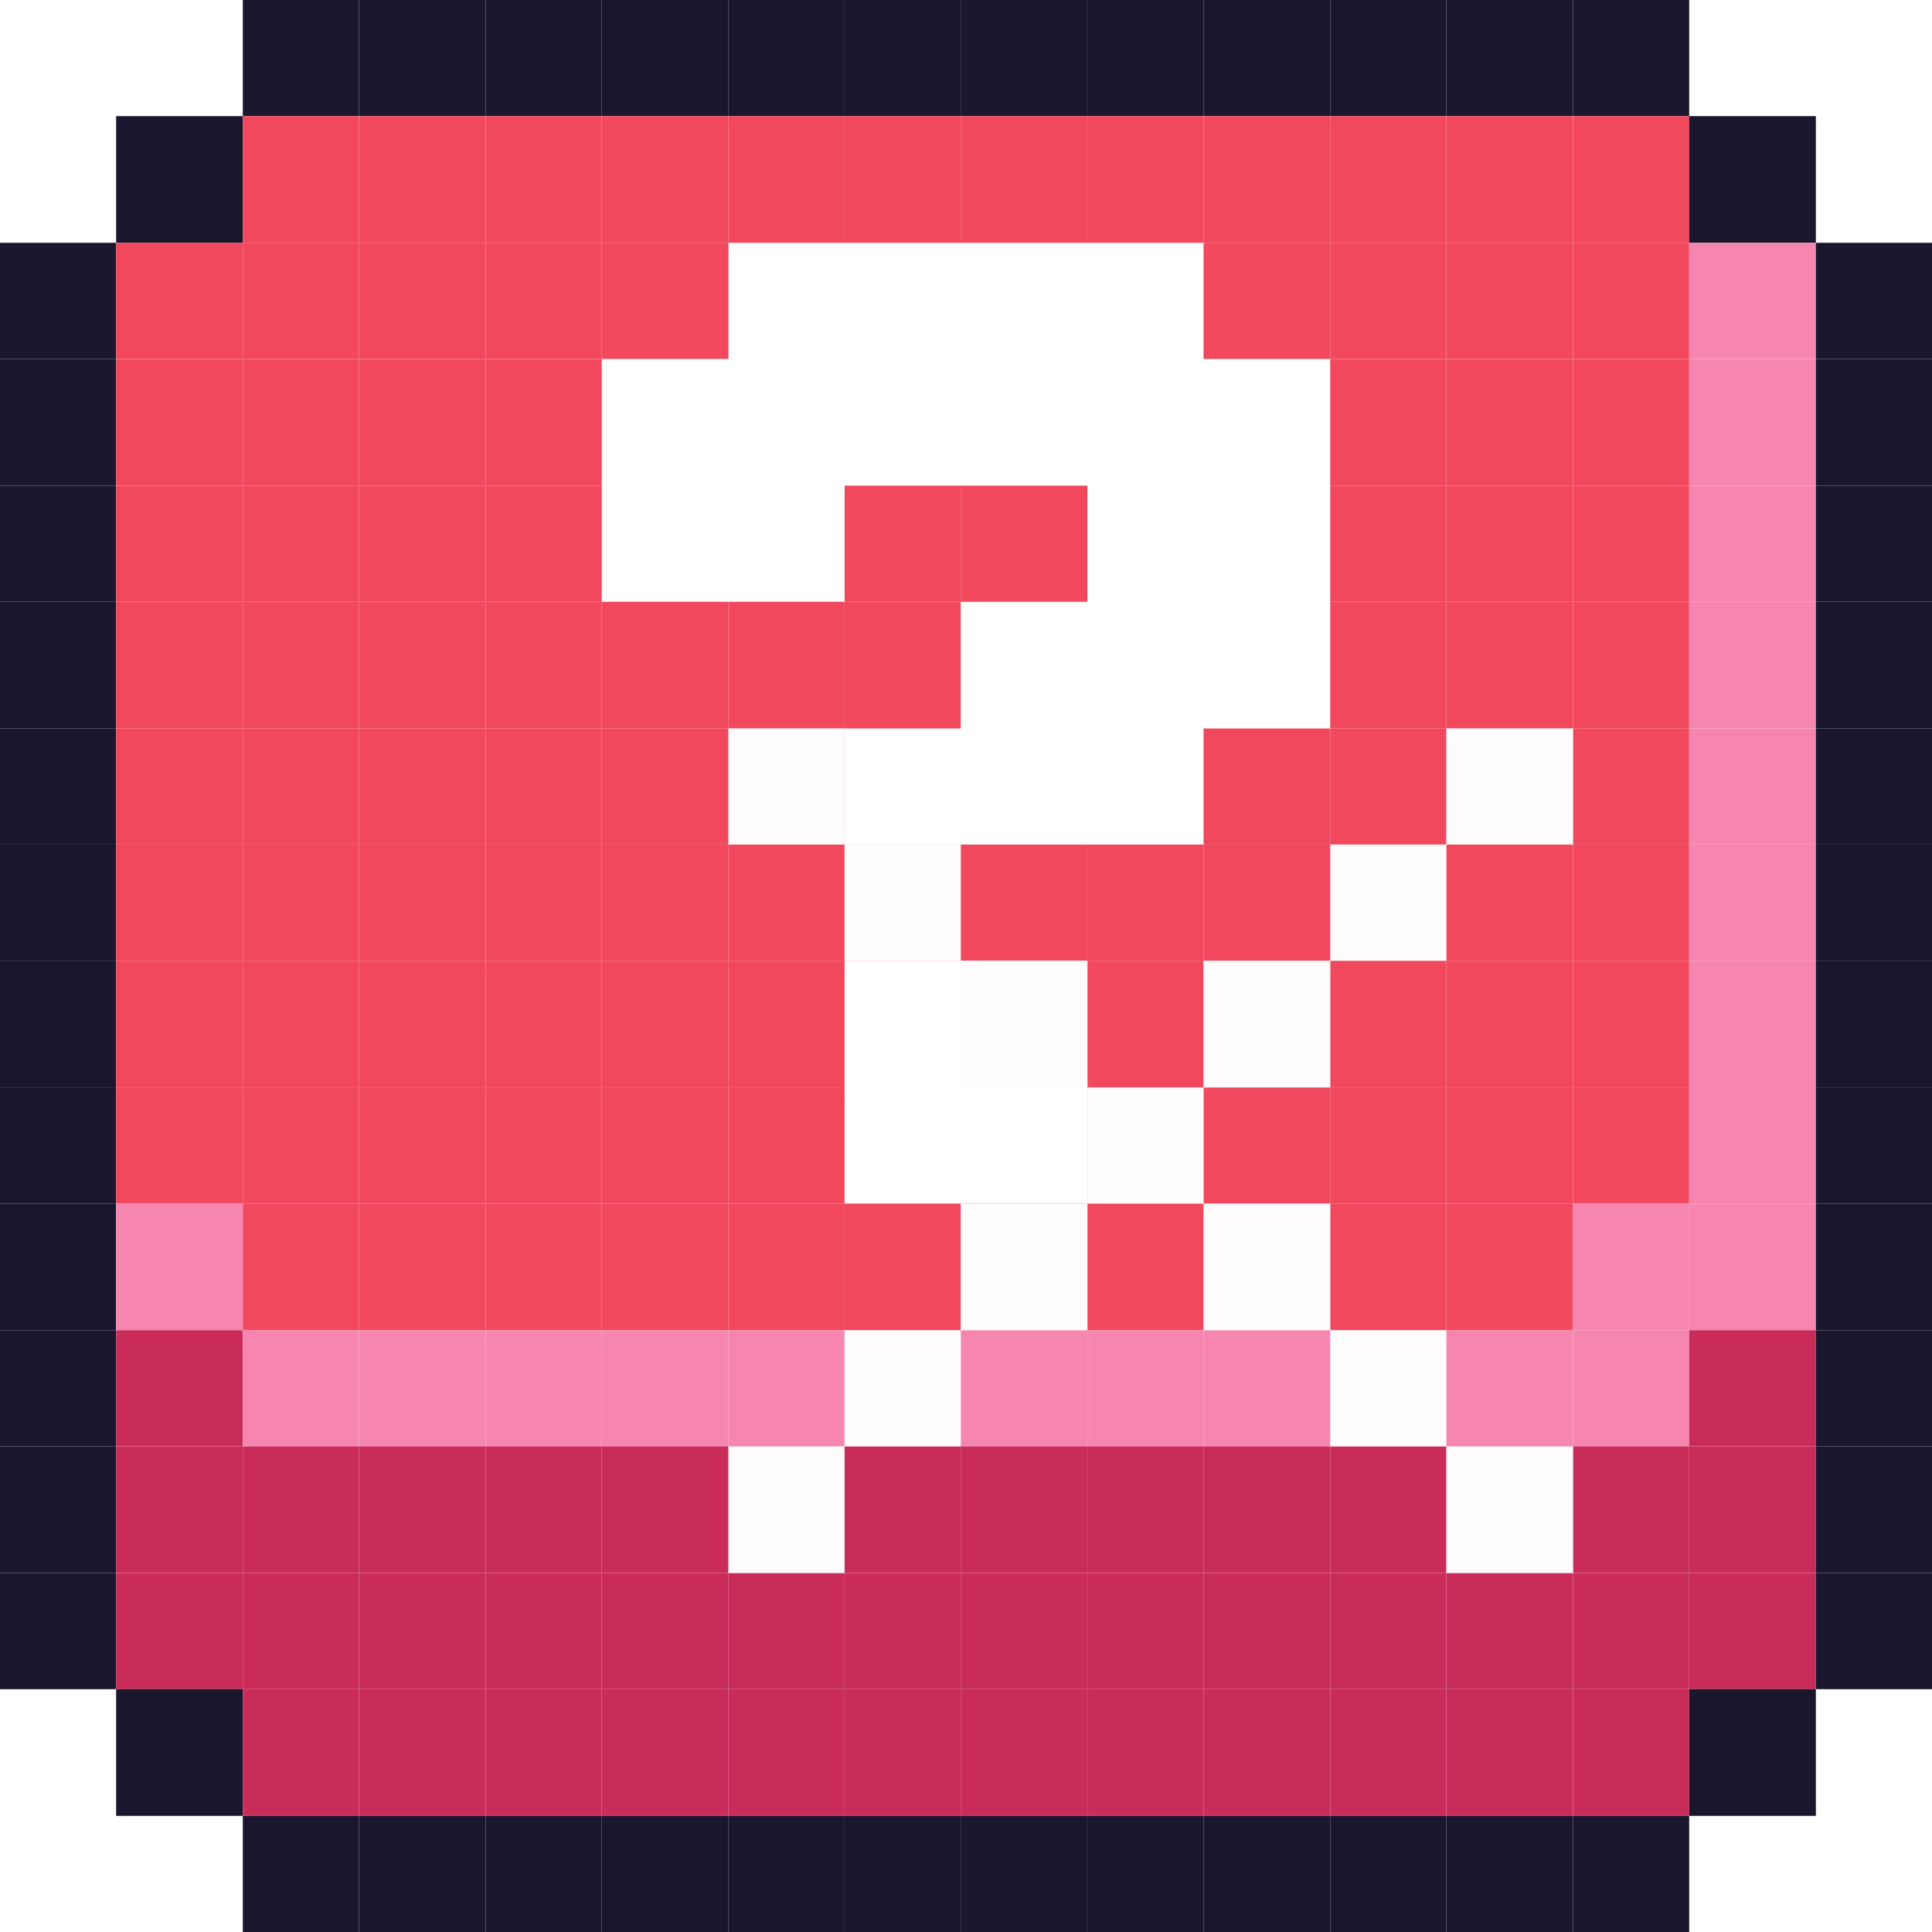
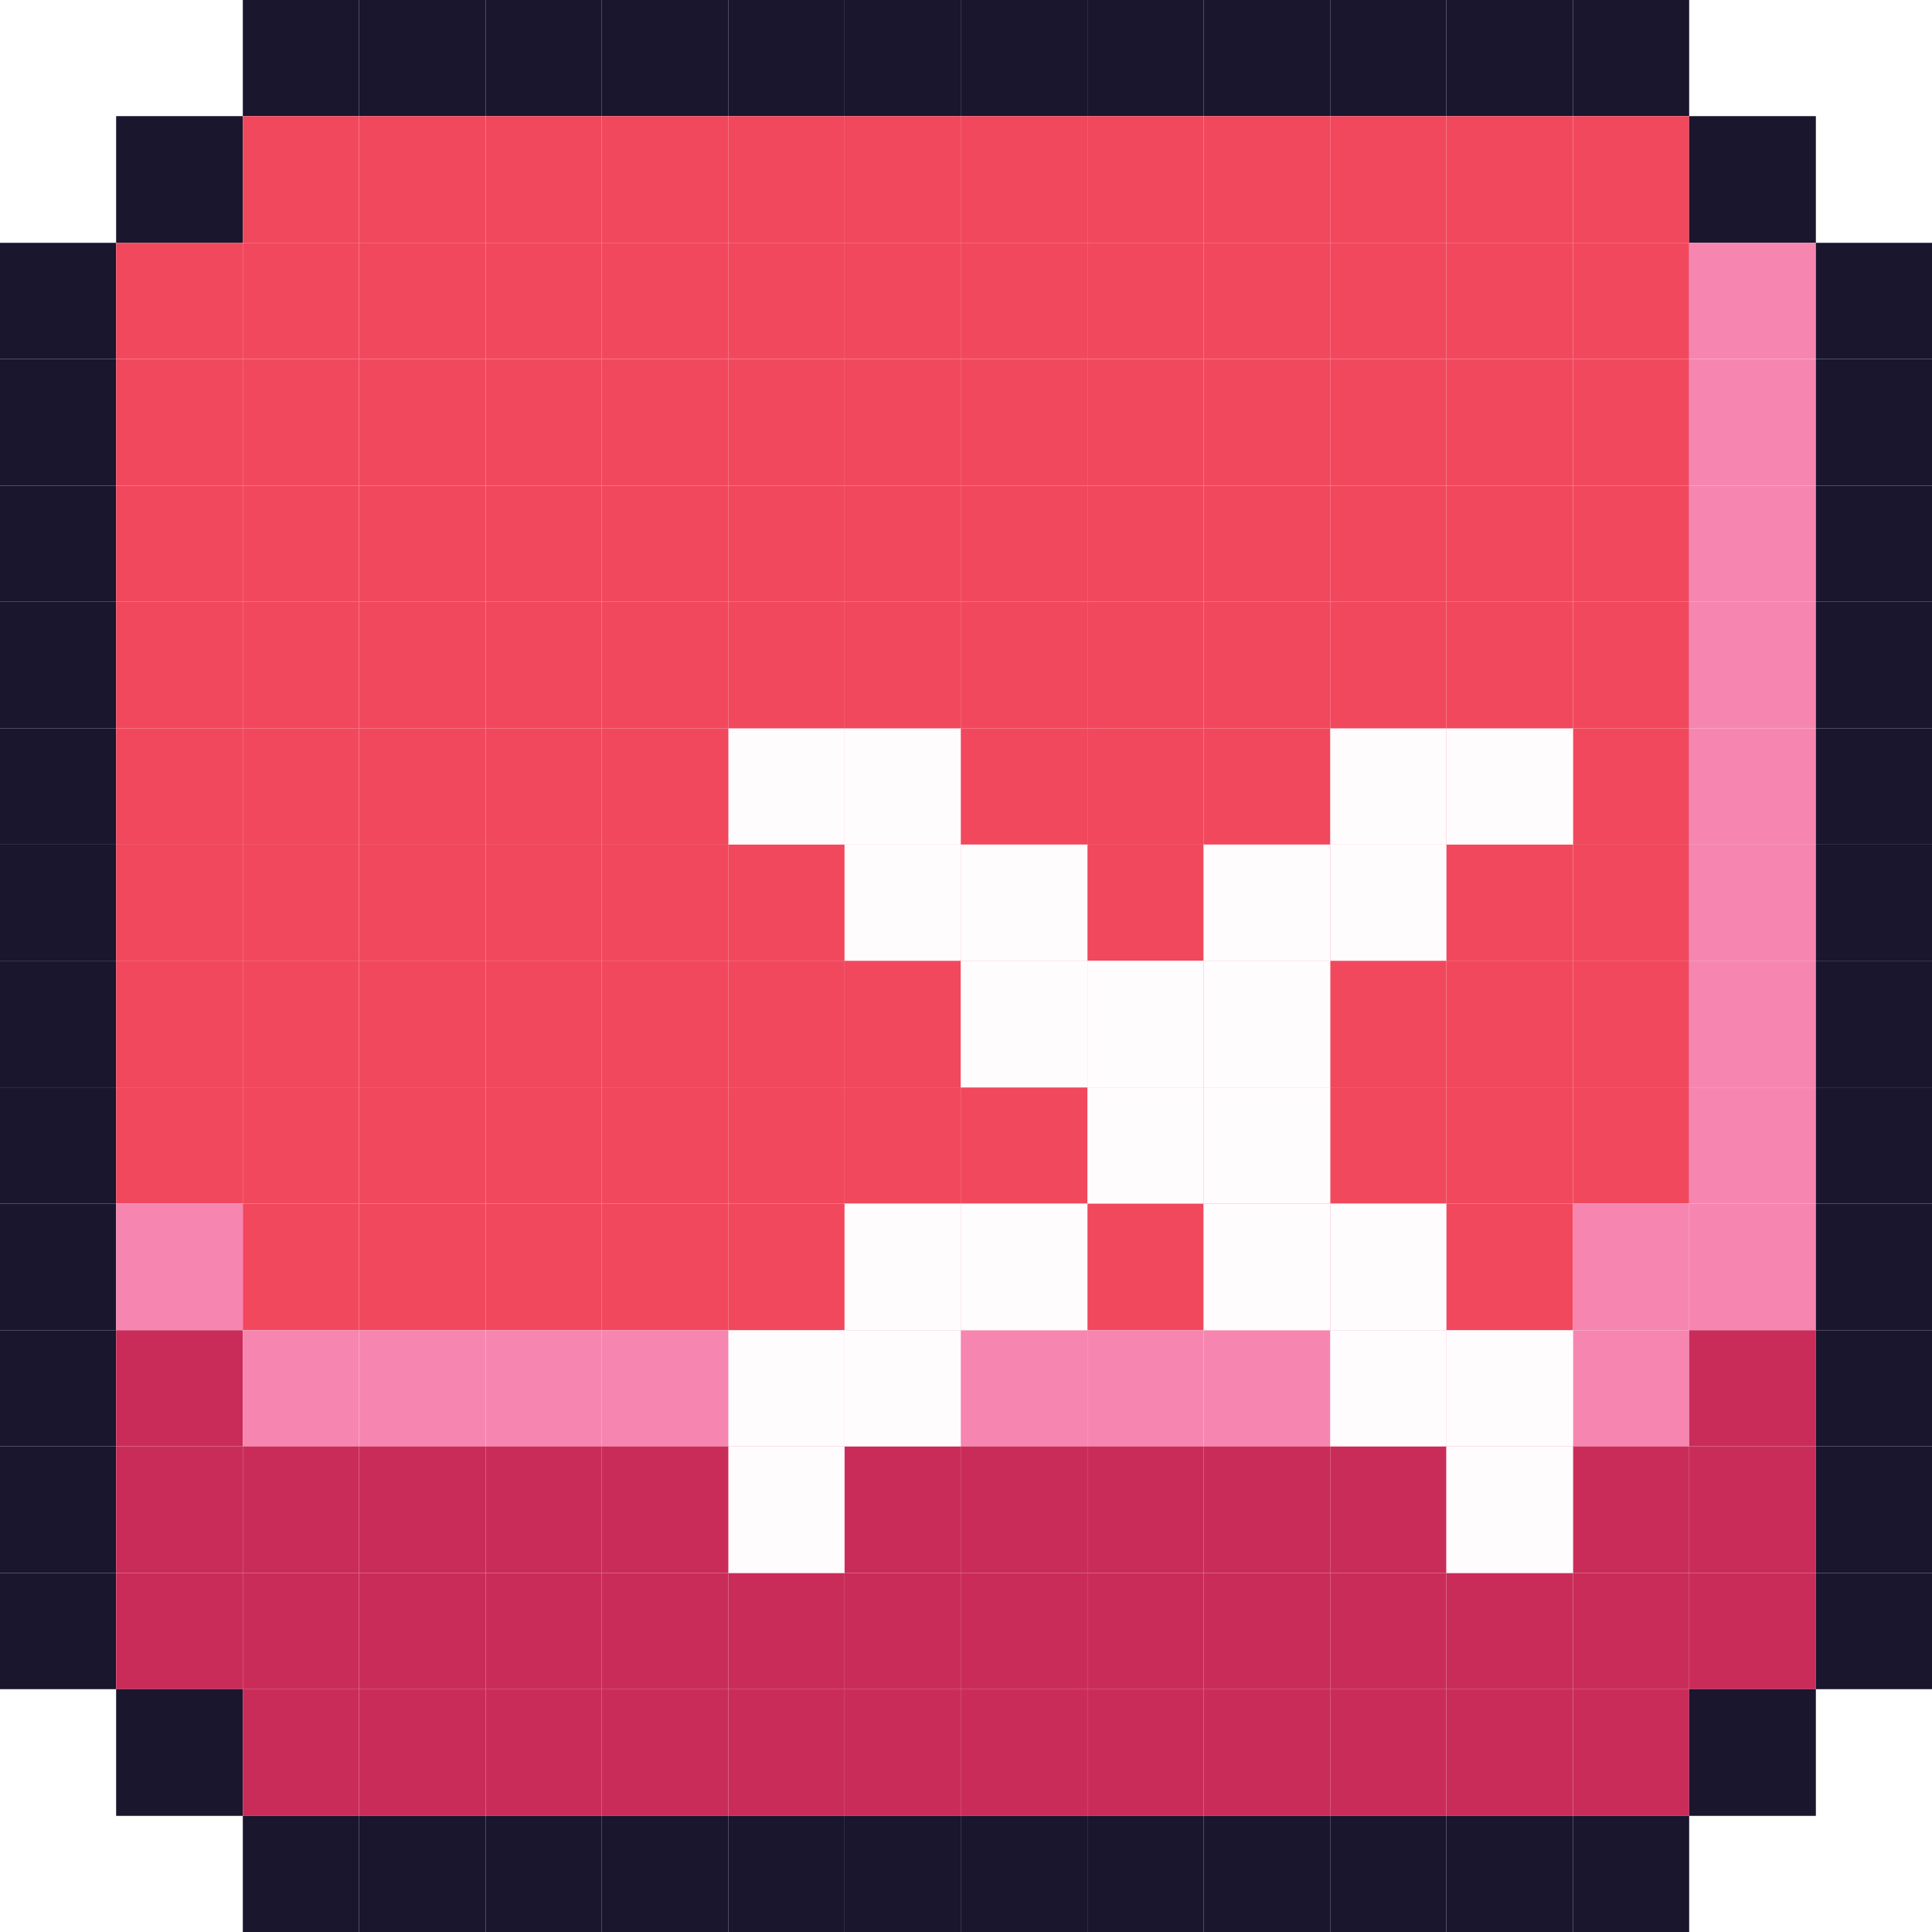
<svg xmlns="http://www.w3.org/2000/svg" width="165" height="165" viewBox="0 0 165 165" fill="none">
  <path d="M20.738 -6.37785e-05H30.656V9.918H20.738V-6.37785e-05Z" fill="#19162E" />
  <path d="M30.656 -6.37785e-05H41.475V9.918H30.656V-6.37785e-05Z" fill="#19162E" />
  <path d="M41.475 -6.37785e-05H51.393V9.918H41.475V-6.37785e-05Z" fill="#19162E" />
  <path d="M51.394 -6.37785e-05H62.213V9.918H51.394V-6.37785e-05Z" fill="#19162E" />
  <path d="M62.213 -6.37785e-05H72.131V9.918H62.213V-6.37785e-05Z" fill="#19162E" />
  <path d="M72.131 -6.37785e-05H82.049V9.918H72.131V-6.37785e-05Z" fill="#19162E" />
  <path d="M82.049 -6.37785e-05H92.869V9.918H82.049V-6.37785e-05Z" fill="#19162E" />
  <path d="M92.869 -6.37785e-05H102.787V9.918H92.869V-6.37785e-05Z" fill="#19162E" />
  <path d="M102.787 -6.37785e-05H113.607V9.918H102.787V-6.37785e-05Z" fill="#19162E" />
  <path d="M113.606 -6.37785e-05H123.524V9.918H113.606V-6.37785e-05Z" fill="#19162E" />
  <path d="M123.525 -6.37785e-05H134.344V9.918H123.525V-6.37785e-05Z" fill="#19162E" />
  <path d="M134.344 -6.37785e-05H144.262V9.918H134.344V-6.37785e-05Z" fill="#19162E" />
  <path d="M9.918 9.918H20.738V20.738H9.918V9.918Z" fill="#19162E" />
  <path d="M20.738 9.918H30.656V20.738H20.738V9.918Z" fill="#F1485D" />
  <path d="M30.656 9.918H41.475V20.738H30.656V9.918Z" fill="#F1485D" />
  <path d="M41.475 9.918H51.393V20.738H41.475V9.918Z" fill="#F1485D" />
  <path d="M51.394 9.918H62.213V20.738H51.394V9.918Z" fill="#F1485D" />
  <path d="M62.213 9.918H72.131V20.738H62.213V9.918Z" fill="#F1485D" />
  <path d="M72.131 9.918H82.049V20.738H72.131V9.918Z" fill="#F1485D" />
  <path d="M82.049 9.918H92.869V20.738H82.049V9.918Z" fill="#F1485D" />
  <path d="M92.869 9.918H102.787V20.738H92.869V9.918Z" fill="#F1485D" />
  <path d="M102.787 9.918H113.607V20.738H102.787V9.918Z" fill="#F1485D" />
  <path d="M113.606 9.918H123.524V20.738H113.606V9.918Z" fill="#F1485D" />
  <path d="M123.525 9.918H134.344V20.738H123.525V9.918Z" fill="#F1485D" />
  <path d="M134.344 9.918H144.262V20.738H134.344V9.918Z" fill="#F1485D" />
  <path d="M144.262 9.918H155.082V20.738H144.262V9.918Z" fill="#19162E" />
  <path d="M0 20.738H9.918V30.656H0V20.738Z" fill="#19162E" />
  <path d="M9.918 20.738H20.738V30.656H9.918V20.738Z" fill="#F1485D" />
  <path d="M20.738 20.738H30.656V30.656H20.738V20.738Z" fill="#F1485D" />
  <path d="M30.656 20.738H41.475V30.656H30.656V20.738Z" fill="#F1485D" />
  <path d="M41.475 20.738H51.393V30.656H41.475V20.738Z" fill="#F1485D" />
  <path d="M51.394 20.738H62.213V30.656H51.394V20.738Z" fill="#F1485D" />
+   <path d="M62.213 20.738H72.131V30.656H62.213V20.738Z" fill="#F1485D" />
+   <path d="M72.131 20.738H82.049V30.656H72.131V20.738Z" fill="#F1485D" />
+   <path d="M82.049 20.738H92.869V30.656H82.049V20.738Z" fill="#F1485D" />
+   <path d="M92.869 20.738H102.787V30.656H92.869V20.738Z" fill="#F1485D" />
  <path d="M102.787 20.738H113.607V30.656H102.787V20.738Z" fill="#F1485D" />
  <path d="M113.606 20.738H123.524V30.656H113.606V20.738Z" fill="#F1485D" />
  <path d="M123.525 20.738H134.344V30.656H123.525V20.738Z" fill="#F1485D" />
  <path d="M134.344 20.738H144.262V30.656H134.344V20.738Z" fill="#F1485D" />
  <path d="M144.262 20.738H155.082V30.656H144.262V20.738Z" fill="#F686B0" />
  <path d="M155.082 20.738H165V30.656H155.082V20.738Z" fill="#19162E" />
  <path d="M0 30.656H9.918V41.475H0V30.656Z" fill="#19162E" />
  <path d="M9.918 30.656H20.738V41.475H9.918V30.656Z" fill="#F1485D" />
  <path d="M20.738 30.656H30.656V41.475H20.738V30.656Z" fill="#F1485D" />
  <path d="M30.656 30.656H41.475V41.475H30.656V30.656Z" fill="#F1485D" />
  <path d="M41.475 30.656H51.393V41.475H41.475V30.656Z" fill="#F1485D" />
+   <path d="M51.394 30.656H62.213V41.475H51.394V30.656Z" fill="#F1485D" />
+   <path d="M62.213 30.656H72.131V41.475H62.213V30.656Z" fill="#F1485D" />
+   <path d="M72.131 30.656H82.049V41.475H72.131V30.656Z" fill="#F1485D" />
+   <path d="M82.049 30.656H92.869V41.475H82.049V30.656Z" fill="#F1485D" />
+   <path d="M92.869 30.656H102.787V41.475H92.869V30.656Z" fill="#F1485D" />
+   <path d="M102.787 30.656H113.607V41.475H102.787V30.656Z" fill="#F1485D" />
  <path d="M113.606 30.656H123.524V41.475H113.606V30.656Z" fill="#F1485D" />
  <path d="M123.525 30.656H134.344V41.475H123.525V30.656Z" fill="#F1485D" />
  <path d="M134.344 30.656H144.262V41.475H134.344V30.656Z" fill="#F1485D" />
  <path d="M144.262 30.656H155.082V41.475H144.262V30.656Z" fill="#F686B0" />
  <path d="M155.082 30.656H165V41.475H155.082V30.656Z" fill="#19162E" />
  <path d="M0 41.475H9.918V51.394H0V41.475Z" fill="#19162E" />
  <path d="M9.918 41.475H20.738V51.394H9.918V41.475Z" fill="#F1485D" />
  <path d="M20.738 41.475H30.656V51.394H20.738V41.475Z" fill="#F1485D" />
  <path d="M30.656 41.475H41.475V51.394H30.656V41.475Z" fill="#F1485D" />
  <path d="M41.475 41.475H51.393V51.394H41.475V41.475Z" fill="#F1485D" />
+   <path d="M51.394 41.475H62.213V51.394H51.394V41.475Z" fill="#F1485D" />
+   <path d="M62.213 41.475H72.131V51.394H62.213V41.475Z" fill="#F1485D" />
  <path d="M72.131 41.475H82.049V51.394H72.131V41.475Z" fill="#F1485D" />
  <path d="M82.049 41.475H92.869V51.394H82.049V41.475Z" fill="#F1485D" />
+   <path d="M92.869 41.475H102.787V51.394H92.869V41.475Z" fill="#F1485D" />
+   <path d="M102.787 41.475H113.607V51.394H102.787V41.475Z" fill="#F1485D" />
  <path d="M113.606 41.475H123.524V51.394H113.606V41.475Z" fill="#F1485D" />
  <path d="M123.525 41.475H134.344V51.394H123.525V41.475Z" fill="#F1485D" />
  <path d="M134.344 41.475H144.262V51.394H134.344V41.475Z" fill="#F1485D" />
  <path d="M144.262 41.475H155.082V51.394H144.262V41.475Z" fill="#F686B0" />
  <path d="M155.082 41.475H165V51.394H155.082V41.475Z" fill="#19162E" />
  <path d="M0 51.394H9.918V62.213H0V51.394Z" fill="#19162E" />
  <path d="M9.918 51.394H20.738V62.213H9.918V51.394Z" fill="#F1485D" />
  <path d="M20.738 51.394H30.656V62.213H20.738V51.394Z" fill="#F1485D" />
  <path d="M30.656 51.394H41.475V62.213H30.656V51.394Z" fill="#F1485D" />
  <path d="M41.475 51.394H51.393V62.213H41.475V51.394Z" fill="#F1485D" />
  <path d="M51.394 51.394H62.213V62.213H51.394V51.394Z" fill="#F1485D" />
  <path d="M62.213 51.394H72.131V62.213H62.213V51.394Z" fill="#F1485D" />
  <path d="M72.131 51.394H82.049V62.213H72.131V51.394Z" fill="#F1485D" />
+   <path d="M82.049 51.394H92.869V62.213H82.049V51.394Z" fill="#F1485D" />
+   <path d="M92.869 51.394H102.787V62.213H92.869V51.394Z" fill="#F1485D" />
+   <path d="M102.787 51.394H113.607V62.213H102.787V51.394Z" fill="#F1485D" />
  <path d="M113.606 51.394H123.524V62.213H113.606V51.394Z" fill="#F1485D" />
  <path d="M123.525 51.394H134.344V62.213H123.525V51.394Z" fill="#F1485D" />
  <path d="M134.344 51.394H144.262V62.213H134.344V51.394Z" fill="#F1485D" />
  <path d="M144.262 51.394H155.082V62.213H144.262V51.394Z" fill="#F686B0" />
  <path d="M155.082 51.394H165V62.213H155.082V51.394Z" fill="#19162E" />
  <path d="M0 62.213H9.918V72.131H0V62.213Z" fill="#19162E" />
  <path d="M9.918 62.213H20.738V72.131H9.918V62.213Z" fill="#F1485D" />
  <path d="M20.738 62.213H30.656V72.131H20.738V62.213Z" fill="#F1485D" />
  <path d="M30.656 62.213H41.475V72.131H30.656V62.213Z" fill="#F1485D" />
  <path d="M41.475 62.213H51.393V72.131H41.475V62.213Z" fill="#F1485D" />
  <path d="M51.394 62.213H62.213V72.131H51.394V62.213Z" fill="#F1485D" />
  <path d="M62.213 62.213H72.131V72.131H62.213V62.213Z" fill="#F1485D" />
+   <path d="M72.131 62.213H82.049V72.131H72.131V62.213Z" fill="#F1485D" />
+   <path d="M82.049 62.213H92.869V72.131H82.049V62.213Z" fill="#F1485D" />
+   <path d="M92.869 62.213H102.787V72.131H92.869V62.213Z" fill="#F1485D" />
  <path d="M102.787 62.213H113.607V72.131H102.787V62.213Z" fill="#F1485D" />
  <path d="M113.606 62.213H123.524V72.131H113.606V62.213Z" fill="#F1485D" />
  <path d="M123.525 62.213H134.344V72.131H123.525V62.213Z" fill="#F1485D" />
  <path d="M134.344 62.213H144.262V72.131H134.344V62.213Z" fill="#F1485D" />
  <path d="M144.262 62.213H155.082V72.131H144.262V62.213Z" fill="#F686B0" />
  <path d="M155.082 62.213H165V72.131H155.082V62.213Z" fill="#19162E" />
  <path d="M0 72.131H9.918V82.049H0V72.131Z" fill="#19162E" />
  <path d="M9.918 72.131H20.738V82.049H9.918V72.131Z" fill="#F1485D" />
  <path d="M20.738 72.131H30.656V82.049H20.738V72.131Z" fill="#F1485D" />
  <path d="M30.656 72.131H41.475V82.049H30.656V72.131Z" fill="#F1485D" />
  <path d="M41.475 72.131H51.393V82.049H41.475V72.131Z" fill="#F1485D" />
  <path d="M51.394 72.131H62.213V82.049H51.394V72.131Z" fill="#F1485D" />
  <path d="M62.213 72.131H72.131V82.049H62.213V72.131Z" fill="#F1485D" />
  <path d="M72.131 72.131H82.049V82.049H72.131V72.131Z" fill="#F1485D" />
  <path d="M82.049 72.131H92.869V82.049H82.049V72.131Z" fill="#F1485D" />
  <path d="M92.869 72.131H102.787V82.049H92.869V72.131Z" fill="#F1485D" />
  <path d="M102.787 72.131H113.607V82.049H102.787V72.131Z" fill="#F1485D" />
  <path d="M113.606 72.131H123.524V82.049H113.606V72.131Z" fill="#F1485D" />
  <path d="M123.525 72.131H134.344V82.049H123.525V72.131Z" fill="#F1485D" />
  <path d="M134.344 72.131H144.262V82.049H134.344V72.131Z" fill="#F1485D" />
  <path d="M144.262 72.131H155.082V82.049H144.262V72.131Z" fill="#F686B0" />
  <path d="M155.082 72.131H165V82.049H155.082V72.131Z" fill="#19162E" />
  <path d="M0 82.049H9.918V92.869H0V82.049Z" fill="#19162E" />
  <path d="M9.918 82.049H20.738V92.869H9.918V82.049Z" fill="#F1485D" />
  <path d="M20.738 82.049H30.656V92.869H20.738V82.049Z" fill="#F1485D" />
  <path d="M30.656 82.049H41.475V92.869H30.656V82.049Z" fill="#F1485D" />
  <path d="M41.475 82.049H51.393V92.869H41.475V82.049Z" fill="#F1485D" />
  <path d="M51.394 82.049H62.213V92.869H51.394V82.049Z" fill="#F1485D" />
  <path d="M62.213 82.049H72.131V92.869H62.213V82.049Z" fill="#F1485D" />
+   <path d="M72.131 82.049H82.049V92.869H72.131V82.049Z" fill="#F1485D" />
+   <path d="M82.049 82.049H92.869V92.869H82.049V82.049Z" fill="#F1485D" />
  <path d="M92.869 82.049H102.787V92.869H92.869V82.049Z" fill="#F1485D" />
  <path d="M102.787 82.049H113.607V92.869H102.787V82.049Z" fill="#F1485D" />
  <path d="M113.606 82.049H123.524V92.869H113.606V82.049Z" fill="#F1485D" />
  <path d="M123.525 82.049H134.344V92.869H123.525V82.049Z" fill="#F1485D" />
  <path d="M134.344 82.049H144.262V92.869H134.344V82.049Z" fill="#F1485D" />
  <path d="M144.262 82.049H155.082V92.869H144.262V82.049Z" fill="#F686B0" />
  <path d="M155.082 82.049H165V92.869H155.082V82.049Z" fill="#19162E" />
  <path d="M0 92.869H9.918V102.787H0V92.869Z" fill="#19162E" />
  <path d="M9.918 92.869H20.738V102.787H9.918V92.869Z" fill="#F1485D" />
  <path d="M20.738 92.869H30.656V102.787H20.738V92.869Z" fill="#F1485D" />
  <path d="M30.656 92.869H41.475V102.787H30.656V92.869Z" fill="#F1485D" />
  <path d="M41.475 92.869H51.393V102.787H41.475V92.869Z" fill="#F1485D" />
  <path d="M51.394 92.869H62.213V102.787H51.394V92.869Z" fill="#F1485D" />
  <path d="M62.213 92.869H72.131V102.787H62.213V92.869Z" fill="#F1485D" />
+   <path d="M72.131 92.869H82.049V102.787H72.131V92.869Z" fill="#F1485D" />
+   <path d="M82.049 92.869H92.869V102.787H82.049V92.869Z" fill="#F1485D" />
  <path d="M92.869 92.869H102.787V102.787H92.869V92.869Z" fill="#F1485D" />
  <path d="M102.787 92.869H113.607V102.787H102.787V92.869Z" fill="#F1485D" />
  <path d="M113.606 92.869H123.524V102.787H113.606V92.869Z" fill="#F1485D" />
  <path d="M123.525 92.869H134.344V102.787H123.525V92.869Z" fill="#F1485D" />
  <path d="M134.344 92.869H144.262V102.787H134.344V92.869Z" fill="#F1485D" />
  <path d="M144.262 92.869H155.082V102.787H144.262V92.869Z" fill="#F686B0" />
  <path d="M155.082 92.869H165V102.787H155.082V92.869Z" fill="#19162E" />
  <path d="M0 102.787H9.918V113.606H0V102.787Z" fill="#19162E" />
  <path d="M9.918 102.787H20.738V113.606H9.918V102.787Z" fill="#F686B0" />
  <path d="M20.738 102.787H30.656V113.606H20.738V102.787Z" fill="#F1485D" />
  <path d="M30.656 102.787H41.475V113.606H30.656V102.787Z" fill="#F1485D" />
  <path d="M41.475 102.787H51.393V113.606H41.475V102.787Z" fill="#F1485D" />
  <path d="M51.394 102.787H62.213V113.606H51.394V102.787Z" fill="#F1485D" />
  <path d="M62.213 102.787H72.131V113.606H62.213V102.787Z" fill="#F1485D" />
  <path d="M72.131 102.787H82.049V113.606H72.131V102.787Z" fill="#F1485D" />
  <path d="M82.049 102.787H92.869V113.606H82.049V102.787Z" fill="#F1485D" />
  <path d="M92.869 102.787H102.787V113.606H92.869V102.787Z" fill="#F1485D" />
  <path d="M102.787 102.787H113.607V113.606H102.787V102.787Z" fill="#F1485D" />
  <path d="M113.606 102.787H123.524V113.606H113.606V102.787Z" fill="#F1485D" />
  <path d="M123.525 102.787H134.344V113.606H123.525V102.787Z" fill="#F1485D" />
  <path d="M134.344 102.787H144.262V113.606H134.344V102.787Z" fill="#F686B0" />
  <path d="M144.262 102.787H155.082V113.606H144.262V102.787Z" fill="#F686B0" />
  <path d="M155.082 102.787H165V113.606H155.082V102.787Z" fill="#19162E" />
  <path d="M0 113.607H9.918V123.525H0V113.607Z" fill="#19162E" />
  <path d="M9.918 113.607H20.738V123.525H9.918V113.607Z" fill="#CA2C59" />
  <path d="M20.738 113.607H30.656V123.525H20.738V113.607Z" fill="#F686B0" />
  <path d="M30.656 113.607H41.475V123.525H30.656V113.607Z" fill="#F686B0" />
  <path d="M41.475 113.607H51.393V123.525H41.475V113.607Z" fill="#F686B0" />
  <path d="M51.394 113.607H62.213V123.525H51.394V113.607Z" fill="#F686B0" />
  <path d="M62.213 113.607H72.131V123.525H62.213V113.607Z" fill="#F686B0" />
  <path d="M72.131 113.607H82.049V123.525H72.131V113.607Z" fill="#F686B0" />
  <path d="M82.049 113.607H92.869V123.525H82.049V113.607Z" fill="#F686B0" />
  <path d="M92.869 113.607H102.787V123.525H92.869V113.607Z" fill="#F686B0" />
  <path d="M102.787 113.607H113.607V123.525H102.787V113.607Z" fill="#F686B0" />
  <path d="M113.606 113.607H123.524V123.525H113.606V113.607Z" fill="#F686B0" />
  <path d="M123.525 113.607H134.344V123.525H123.525V113.607Z" fill="#F686B0" />
  <path d="M134.344 113.607H144.262V123.525H134.344V113.607Z" fill="#F686B0" />
  <path d="M144.262 113.607H155.082V123.525H144.262V113.607Z" fill="#CA2C59" />
  <path d="M155.082 113.607H165V123.525H155.082V113.607Z" fill="#19162E" />
  <path d="M0 123.525H9.918V134.344H0V123.525Z" fill="#19162E" />
  <path d="M9.918 123.525H20.738V134.344H9.918V123.525Z" fill="#CA2C59" />
  <path d="M20.738 123.525H30.656V134.344H20.738V123.525Z" fill="#CA2C59" />
  <path d="M30.656 123.525H41.475V134.344H30.656V123.525Z" fill="#CA2C59" />
  <path d="M41.475 123.525H51.393V134.344H41.475V123.525Z" fill="#CA2C59" />
  <path d="M51.394 123.525H62.213V134.344H51.394V123.525Z" fill="#CA2C59" />
  <path d="M62.213 123.525H72.131V134.344H62.213V123.525Z" fill="#CA2C59" />
  <path d="M72.131 123.525H82.049V134.344H72.131V123.525Z" fill="#CA2C59" />
  <path d="M82.049 123.525H92.869V134.344H82.049V123.525Z" fill="#CA2C59" />
  <path d="M92.869 123.525H102.787V134.344H92.869V123.525Z" fill="#CA2C59" />
  <path d="M102.787 123.525H113.607V134.344H102.787V123.525Z" fill="#CA2C59" />
  <path d="M113.606 123.525H123.524V134.344H113.606V123.525Z" fill="#CA2C59" />
  <path d="M123.525 123.525H134.344V134.344H123.525V123.525Z" fill="#CA2C59" />
  <path d="M134.344 123.525H144.262V134.344H134.344V123.525Z" fill="#CA2C59" />
  <path d="M144.262 123.525H155.082V134.344H144.262V123.525Z" fill="#CA2C59" />
  <path d="M155.082 123.525H165V134.344H155.082V123.525Z" fill="#19162E" />
  <path d="M0 134.344H9.918V144.262H0V134.344Z" fill="#19162E" />
  <path d="M9.918 134.344H20.738V144.262H9.918V134.344Z" fill="#CA2C59" />
  <path d="M20.738 134.344H30.656V144.262H20.738V134.344Z" fill="#CA2C59" />
  <path d="M30.656 134.344H41.475V144.262H30.656V134.344Z" fill="#CA2C59" />
  <path d="M41.475 134.344H51.393V144.262H41.475V134.344Z" fill="#CA2C59" />
  <path d="M51.394 134.344H62.213V144.262H51.394V134.344Z" fill="#CA2C59" />
  <path d="M62.213 134.344H72.131V144.262H62.213V134.344Z" fill="#CA2C59" />
  <path d="M72.131 134.344H82.049V144.262H72.131V134.344Z" fill="#CA2C59" />
  <path d="M82.049 134.344H92.869V144.262H82.049V134.344Z" fill="#CA2C59" />
  <path d="M92.869 134.344H102.787V144.262H92.869V134.344Z" fill="#CA2C59" />
  <path d="M102.787 134.344H113.607V144.262H102.787V134.344Z" fill="#CA2C59" />
  <path d="M113.606 134.344H123.524V144.262H113.606V134.344Z" fill="#CA2C59" />
  <path d="M123.525 134.344H134.344V144.262H123.525V134.344Z" fill="#CA2C59" />
  <path d="M134.344 134.344H144.262V144.262H134.344V134.344Z" fill="#CA2C59" />
  <path d="M144.262 134.344H155.082V144.262H144.262V134.344Z" fill="#CA2C59" />
  <path d="M155.082 134.344H165V144.262H155.082V134.344Z" fill="#19162E" />
  <path d="M9.918 144.262H20.738V155.082H9.918V144.262Z" fill="#19162E" />
  <path d="M20.738 144.262H30.656V155.082H20.738V144.262Z" fill="#CA2C59" />
  <path d="M30.656 144.262H41.475V155.082H30.656V144.262Z" fill="#CA2C59" />
  <path d="M41.475 144.262H51.393V155.082H41.475V144.262Z" fill="#CA2C59" />
  <path d="M51.394 144.262H62.213V155.082H51.394V144.262Z" fill="#CA2C59" />
  <path d="M62.213 144.262H72.131V155.082H62.213V144.262Z" fill="#CA2C59" />
  <path d="M72.131 144.262H82.049V155.082H72.131V144.262Z" fill="#CA2C59" />
  <path d="M82.049 144.262H92.869V155.082H82.049V144.262Z" fill="#CA2C59" />
  <path d="M92.869 144.262H102.787V155.082H92.869V144.262Z" fill="#CA2C59" />
  <path d="M102.787 144.262H113.607V155.082H102.787V144.262Z" fill="#CA2C59" />
  <path d="M113.606 144.262H123.524V155.082H113.606V144.262Z" fill="#CA2C59" />
  <path d="M123.525 144.262H134.344V155.082H123.525V144.262Z" fill="#CA2C59" />
  <path d="M134.344 144.262H144.262V155.082H134.344V144.262Z" fill="#CA2C59" />
  <path d="M144.262 144.262H155.082V155.082H144.262V144.262Z" fill="#19162E" />
  <path d="M20.738 155.082H30.656V165H20.738V155.082Z" fill="#19162E" />
  <path d="M30.656 155.082H41.475V165H30.656V155.082Z" fill="#19162E" />
  <path d="M41.475 155.082H51.393V165H41.475V155.082Z" fill="#19162E" />
  <path d="M51.394 155.082H62.213V165H51.394V155.082Z" fill="#19162E" />
  <path d="M62.213 155.082H72.131V165H62.213V155.082Z" fill="#19162E" />
  <path d="M72.131 155.082H82.049V165H72.131V155.082Z" fill="#19162E" />
  <path d="M82.049 155.082H92.869V165H82.049V155.082Z" fill="#19162E" />
  <path d="M92.869 155.082H102.787V165H92.869V155.082Z" fill="#19162E" />
  <path d="M102.787 155.082H113.607V165H102.787V155.082Z" fill="#19162E" />
  <path d="M113.606 155.082H123.524V165H113.606V155.082Z" fill="#19162E" />
  <path d="M123.525 155.082H134.344V165H123.525V155.082Z" fill="#19162E" />
  <path d="M134.344 155.082H144.262V165H134.344V155.082Z" fill="#19162E" />
  <path d="M62.213 62.213H72.131V72.131H62.213Z" fill="#FFFCFE" />
+   <path d="M72.131 62.213H82.049V72.131H72.131Z" fill="#FFFCFE" />
  <path d="M72.131 72.131H82.049V82.049H72.131Z" fill="#FFFCFE" />
+   <path d="M82.049 72.131H92.869V82.049H82.049Z" fill="#FFFCFE" />
  <path d="M82.049 82.049H92.869V92.869H82.049Z" fill="#FFFCFE" />
+   <path d="M92.869 82.049H102.787V92.869H92.869Z" fill="#FFFCFE" />
  <path d="M92.869 92.869H102.787V102.787H92.869Z" fill="#FFFCFE" />
+   <path d="M102.787 92.869H113.606V102.787H102.787Z" fill="#FFFCFE" />
  <path d="M102.787 102.787H113.606V113.607H102.787Z" fill="#FFFCFE" />
+   <path d="M113.606 102.787H123.525V113.607H113.606Z" fill="#FFFCFE" />
  <path d="M113.606 113.607H123.525V123.525H113.606Z" fill="#FFFCFE" />
+   <path d="M123.525 113.607H134.344V123.525H123.525Z" fill="#FFFCFE" />
  <path d="M123.525 123.525H134.344V134.344H123.525Z" fill="#FFFCFE" />
  <path d="M123.525 62.213H134.344V72.131H123.525Z" fill="#FFFCFE" />
+   <path d="M113.606 62.213H123.525V72.131H113.606Z" fill="#FFFCFE" />
  <path d="M113.606 72.131H123.525V82.049H113.606Z" fill="#FFFCFE" />
+   <path d="M102.787 72.131H113.606V82.049H102.787Z" fill="#FFFCFE" />
  <path d="M102.787 82.049H113.606V92.869H102.787Z" fill="#FFFCFE" />
  <path d="M82.049 102.787H92.869V113.607H82.049Z" fill="#FFFCFE" />
+   <path d="M72.131 102.787H82.049V113.607H72.131Z" fill="#FFFCFE" />
  <path d="M72.131 113.607H82.049V123.525H72.131Z" fill="#FFFCFE" />
+   <path d="M62.213 113.607H72.131V123.525H62.213Z" fill="#FFFCFE" />
  <path d="M62.213 123.525H72.131V134.344H62.213Z" fill="#FFFCFE" />
</svg>
